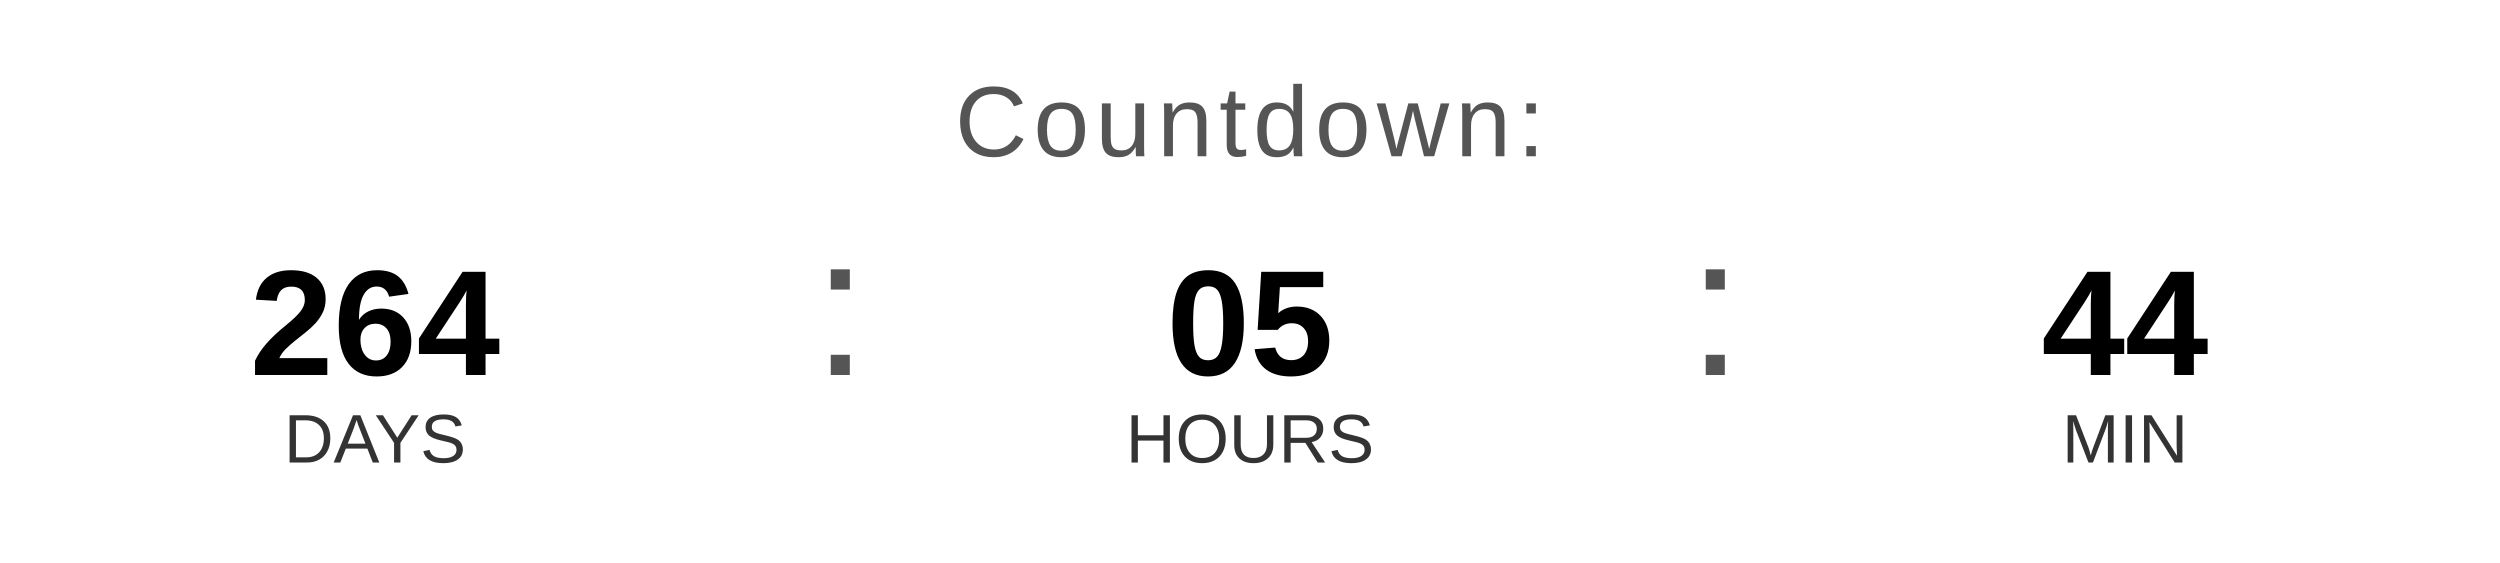
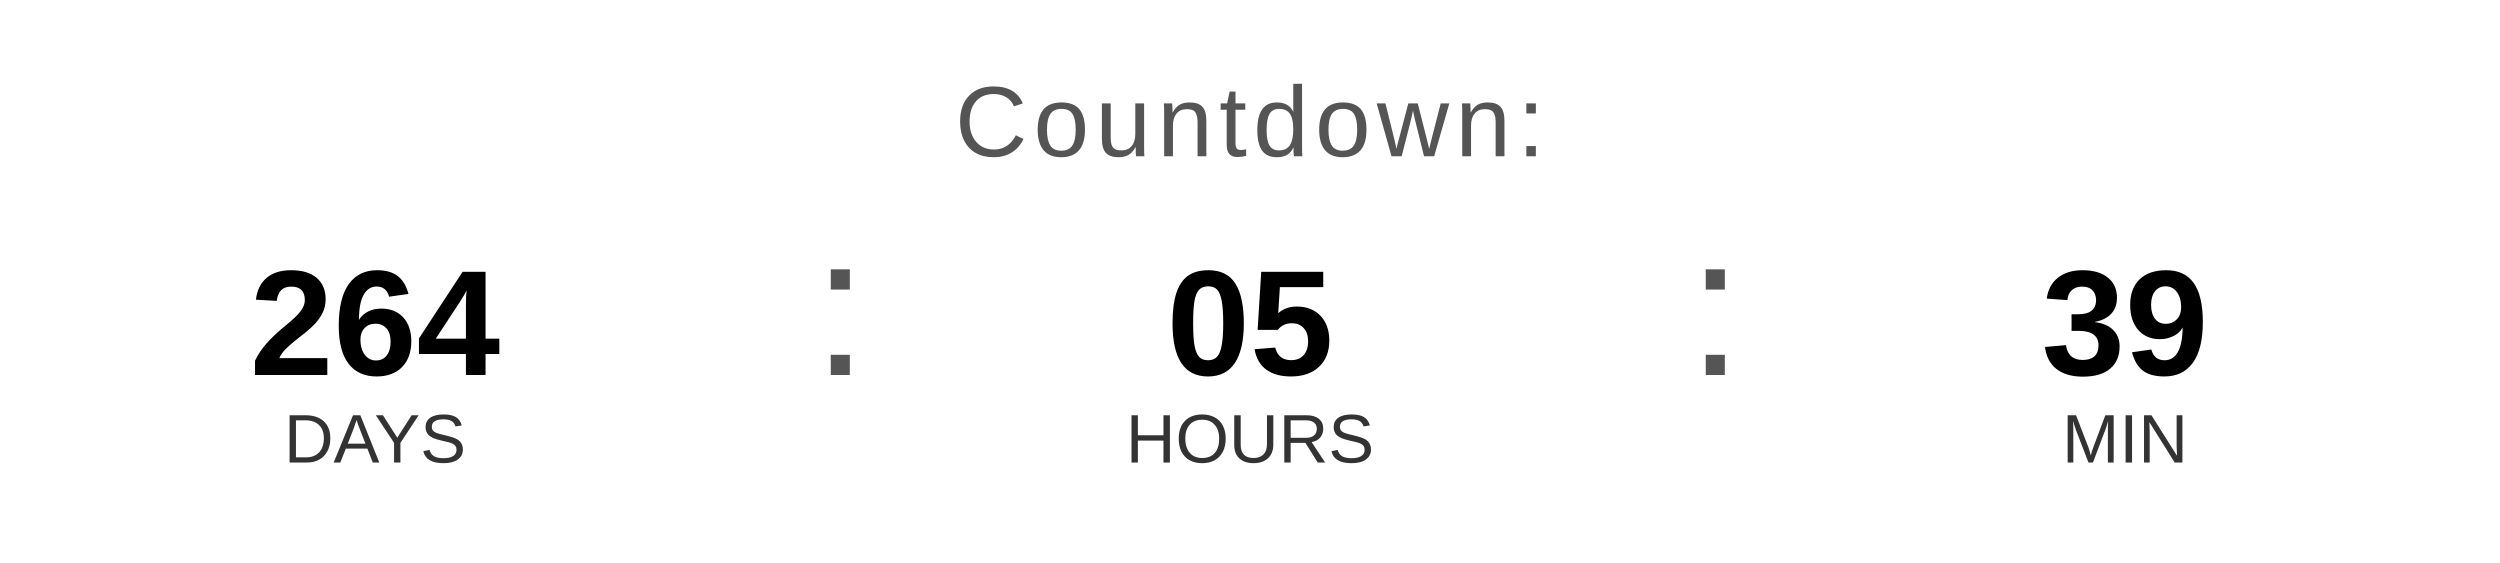
<svg xmlns="http://www.w3.org/2000/svg" width="400" height="90" viewBox="0 0 400 90">
  <text x="200" y="25" font-family="Arial, Helvetica, sans-serif" font-size="16" fill="#555555" text-anchor="middle" letter-spacing="1">
    Countdown:
  </text>
  <text x="60" y="60" font-family="Arial, Helvetica, sans-serif" font-size="24" font-weight="bold" fill="#000000" text-anchor="middle">264</text>
  <text x="60" y="74" font-family="Arial, Helvetica, sans-serif" font-size="11" fill="#333333" text-anchor="middle">DAYS</text>
  <text x="130" y="60" font-family="Arial, sans-serif" font-size="32" fill="#555555">:</text>
  <text x="200" y="60" font-family="Arial, Helvetica, sans-serif" font-size="24" font-weight="bold" fill="#000000" text-anchor="middle">05</text>
  <text x="200" y="74" font-family="Arial, Helvetica, sans-serif" font-size="11" fill="#333333" text-anchor="middle">HOURS</text>
  <text x="270" y="60" font-family="Arial, sans-serif" font-size="32" fill="#555555">:</text>
-   <text x="340" y="60" font-family="Arial, Helvetica, sans-serif" font-size="24" font-weight="bold" fill="#000000" text-anchor="middle">44</text>
+   <text x="340" y="60" font-family="Arial, Helvetica, sans-serif" font-size="24" font-weight="bold" fill="#000000" text-anchor="middle">39</text>
  <text x="340" y="74" font-family="Arial, Helvetica, sans-serif" font-size="11" fill="#333333" text-anchor="middle">MIN</text>
</svg>
